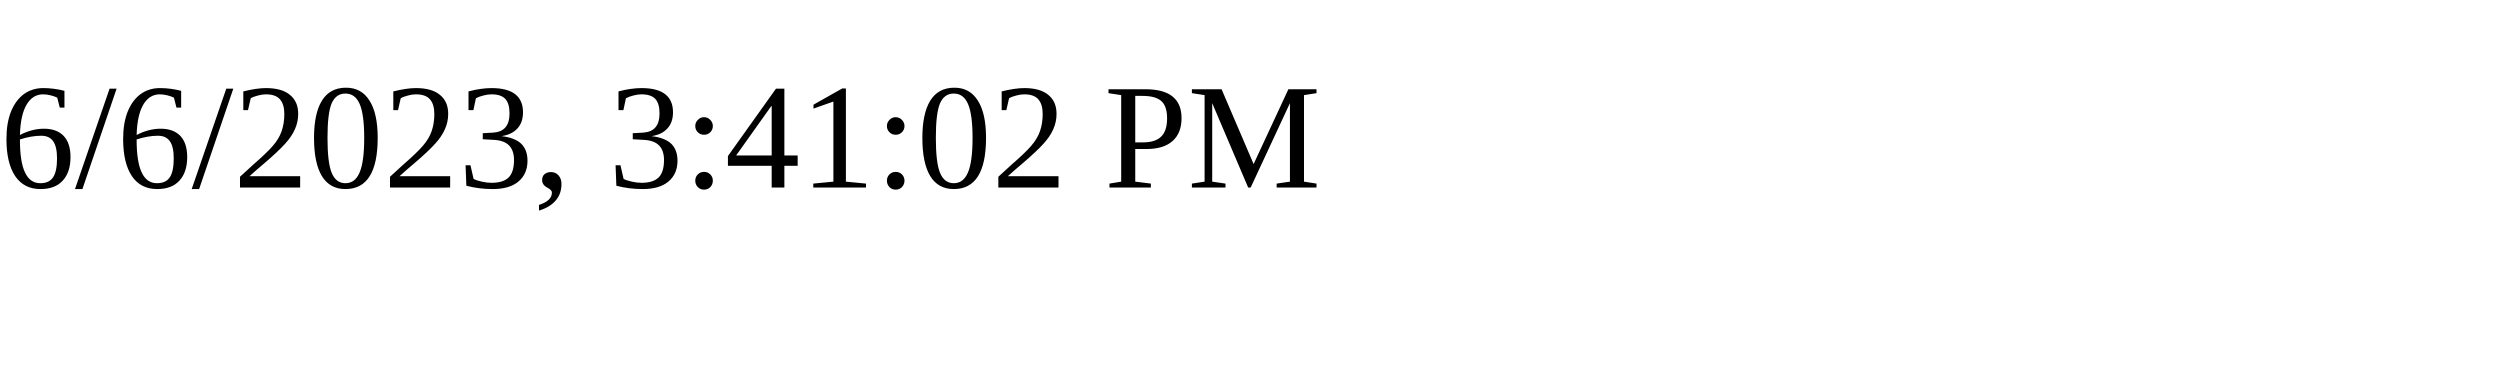
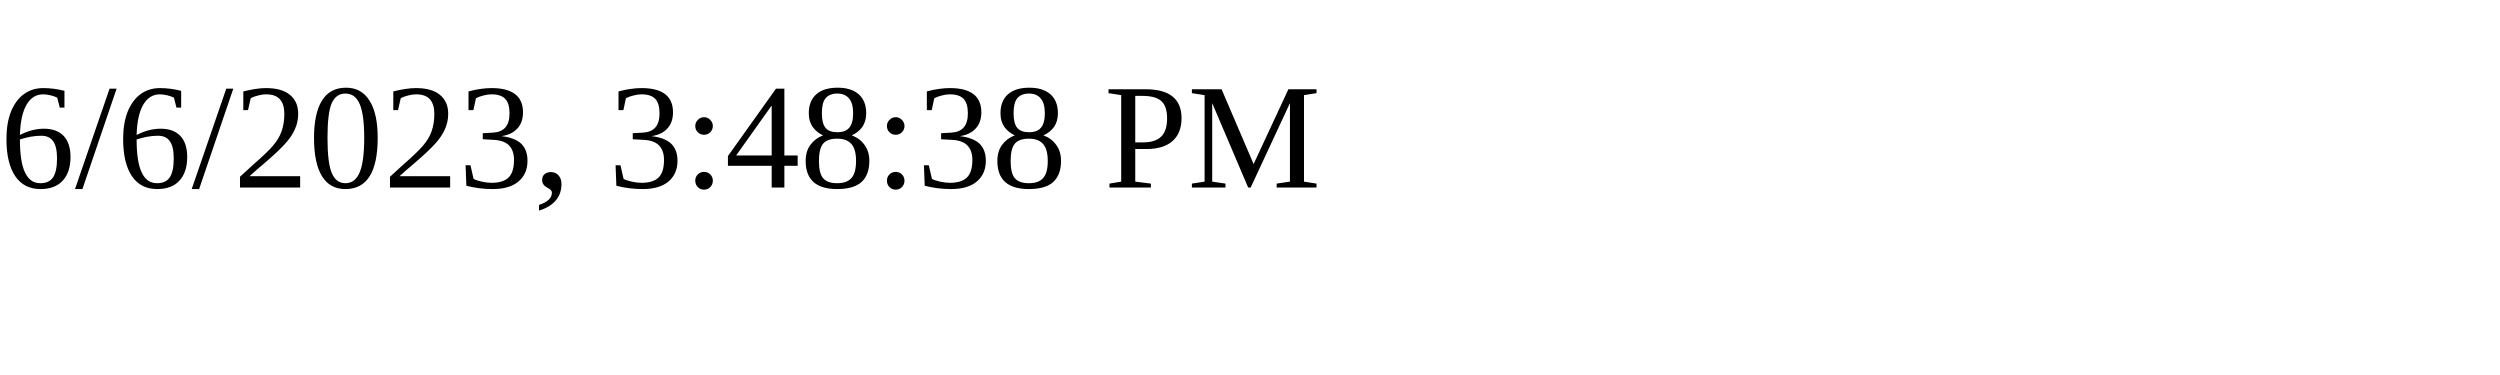
<svg xmlns="http://www.w3.org/2000/svg" height="30" width="200">
-   <text x="0" y="15">6/6/2023, 3:41:02 PM</text>
+   <text x="0" y="15">6/6/2023, 3:48:38 PM</text>
</svg>
